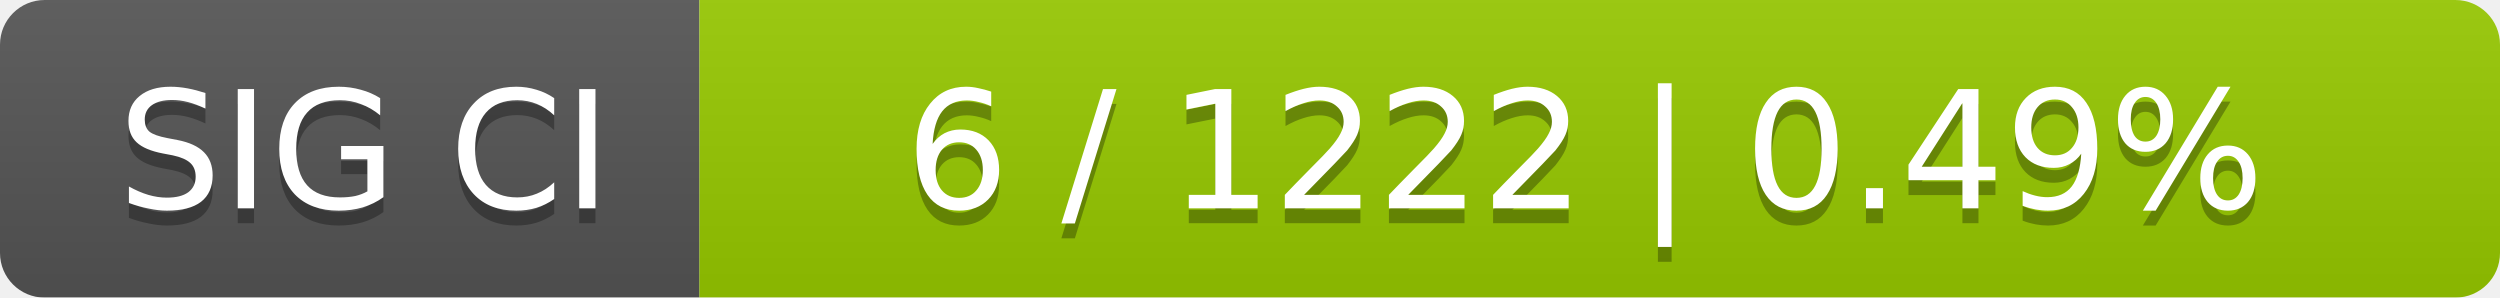
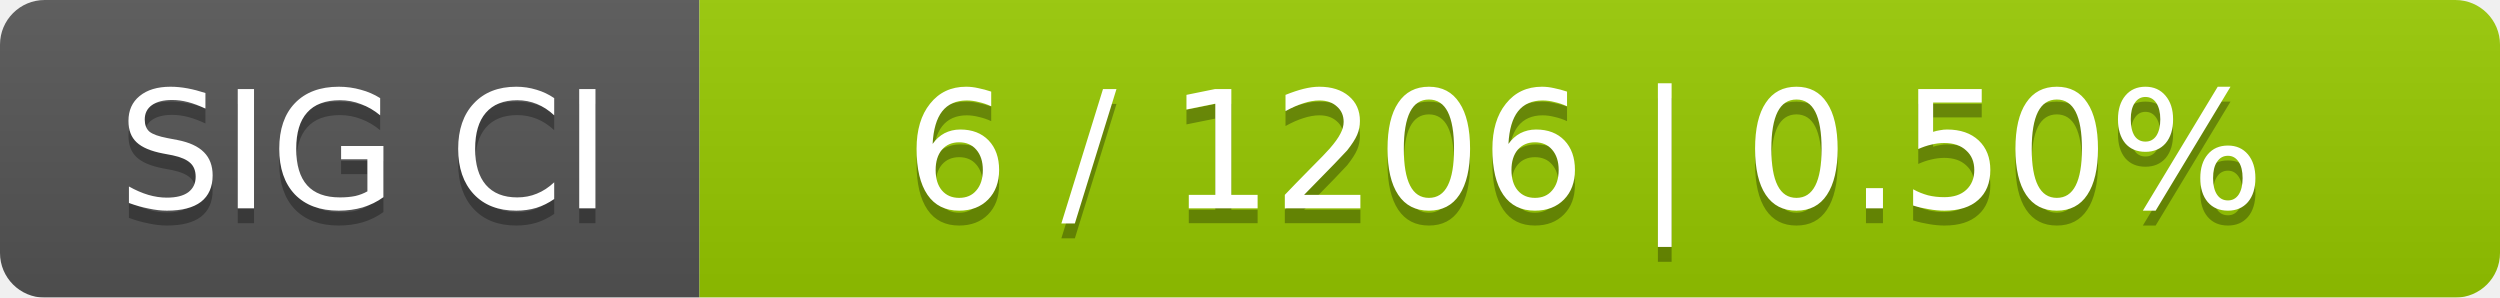
<svg xmlns="http://www.w3.org/2000/svg" width="168" height="20">
  <linearGradient id="smooth" x2="0" y2="100%">
    <stop offset="0" stop-color="#bbb" stop-opacity=".1" />
    <stop offset="1" stop-opacity=".1" />
  </linearGradient>
  <mask id="round">
    <rect width="168" height="20" rx="3" fill="#fff" />
  </mask>
  <g mask="url(#round)">
    <rect width="47" height="20" fill="#555" />
    <rect x="47" width="121" height="20" fill="#97ca00" />
    <rect width="168" height="20" fill="url(#smooth)" />
  </g>
  <g fill="#fff" text-anchor="middle" font-family="DejaVu Sans,Verdana,Geneva,sans-serif" font-size="11">
    <text x="24.5" y="15" fill="#010101" fill-opacity=".3">SIG CI</text>
    <text x="24.5" y="14">SIG CI</text>
-     <text x="106.5" y="15" fill="#010101" fill-opacity=".3">6 / 1222    |    0.49%</text>
-     <text x="106.5" y="14">6 / 1222    |    0.49%</text>
+     <text x="106.5" y="15" fill="#010101" fill-opacity=".3">6 / 1206    |    0.50%</text>
+     <text x="106.5" y="14">6 / 1206    |    0.50%</text>
  </g>
</svg>
